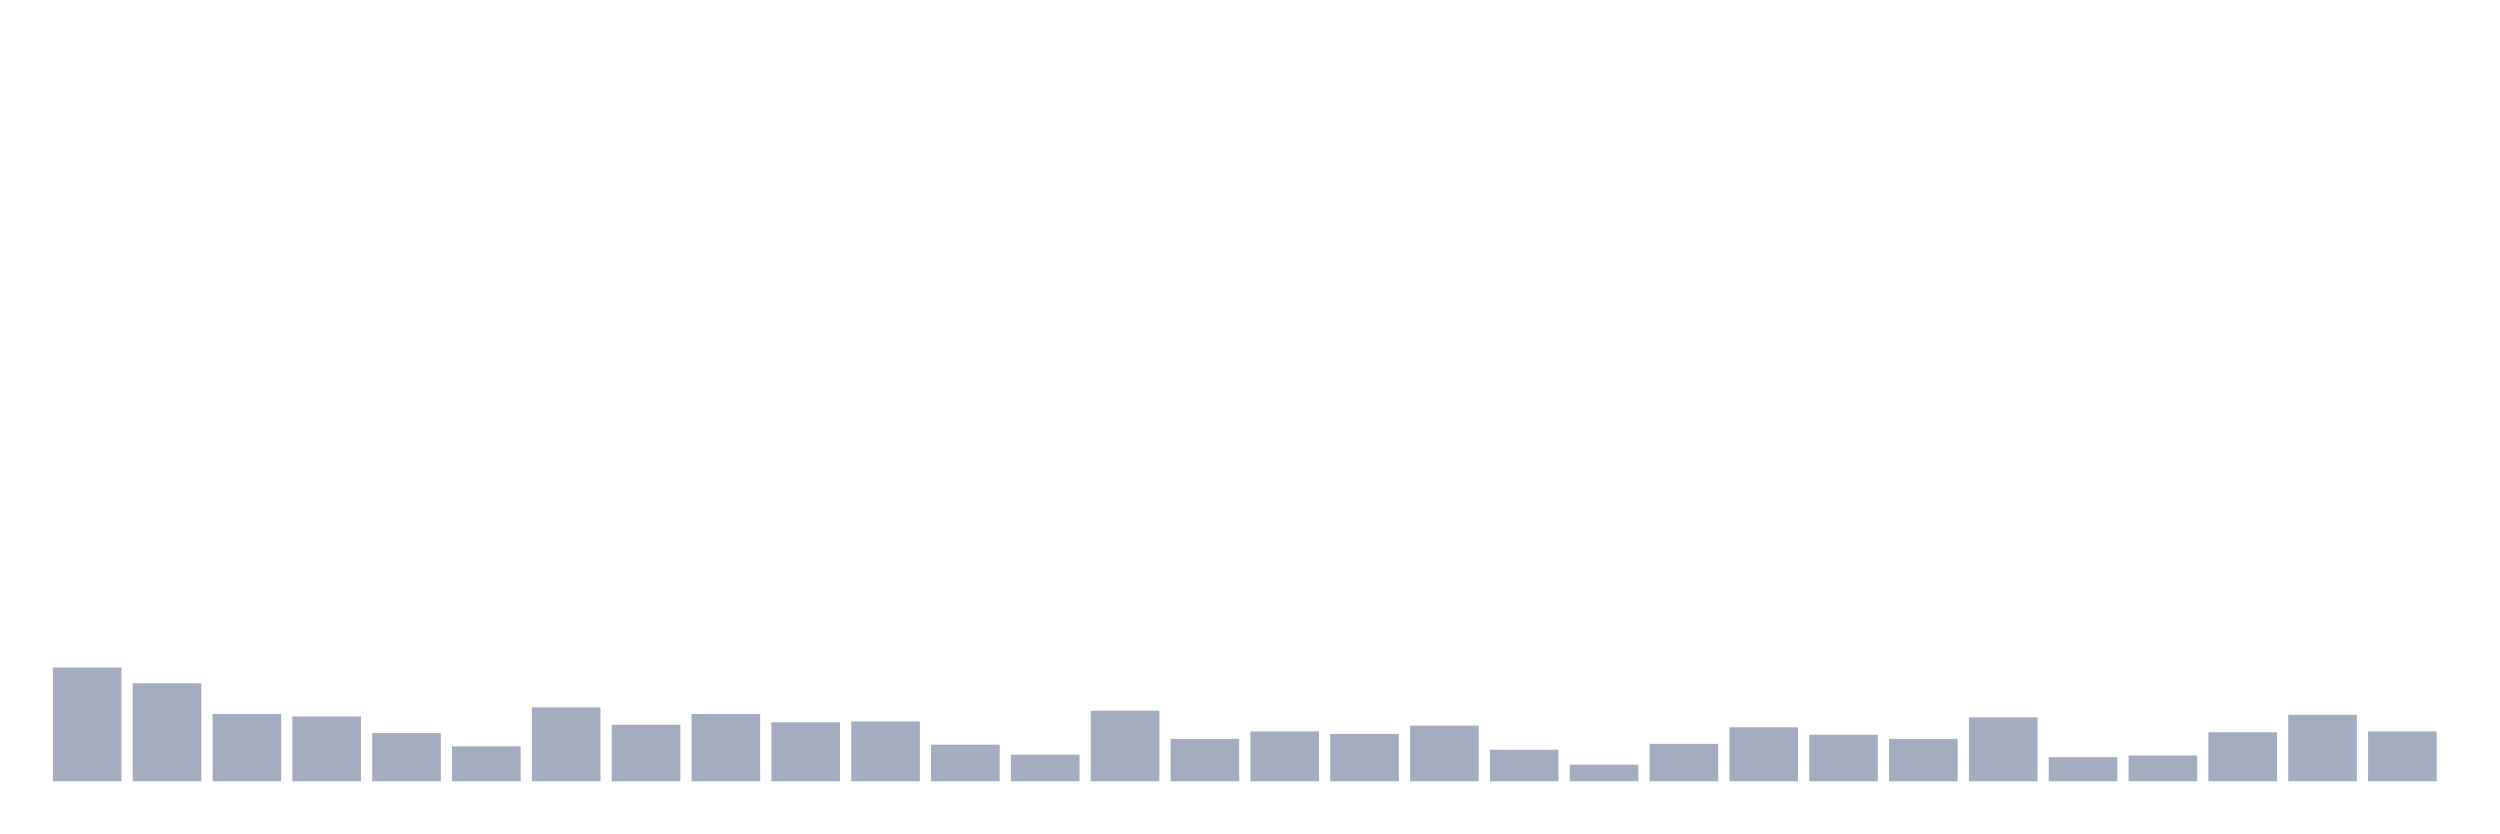
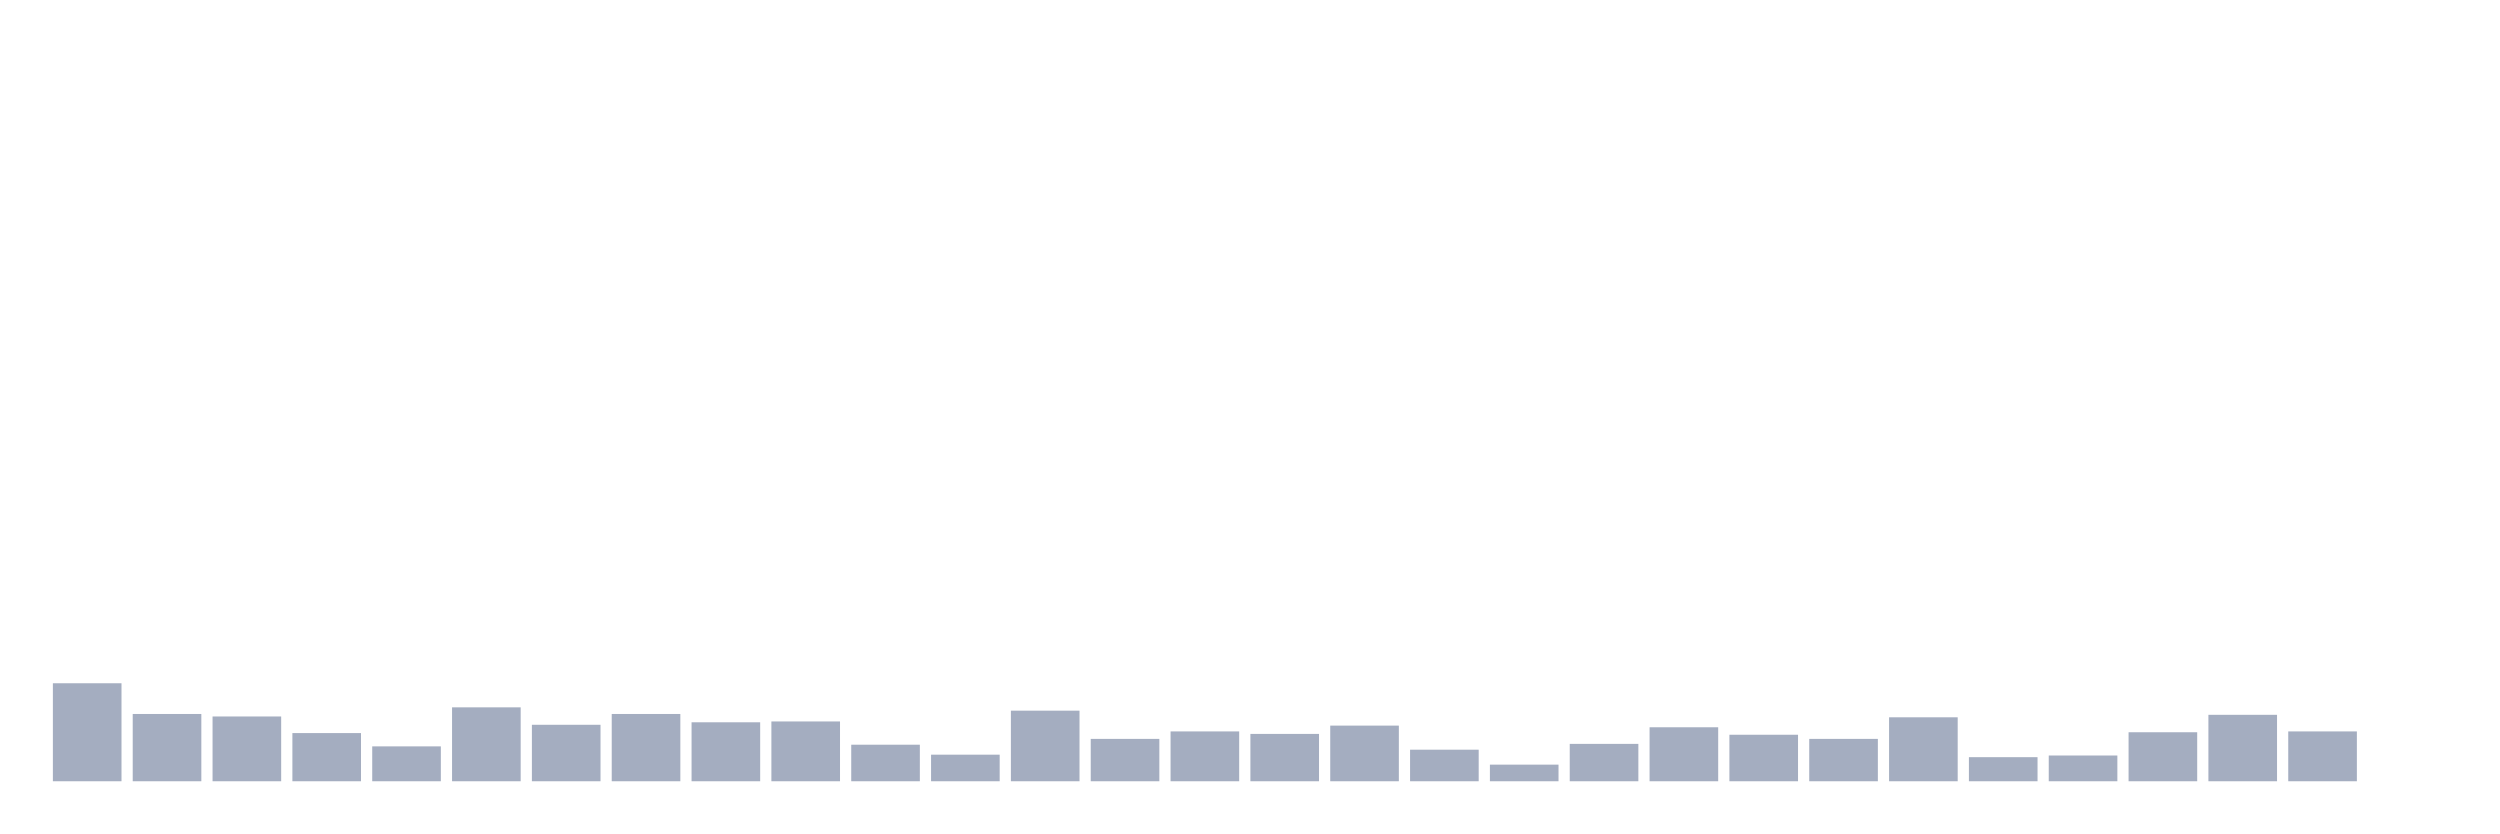
<svg xmlns="http://www.w3.org/2000/svg" viewBox="0 0 480 160">
  <g transform="translate(10,10)">
-     <rect class="bar" x="0.153" width="13.175" y="118.155" height="21.845" fill="rgb(164,173,192)" />
-     <rect class="bar" x="15.482" width="13.175" y="121.185" height="18.815" fill="rgb(164,173,192)" />
-     <rect class="bar" x="30.81" width="13.175" y="127.084" height="12.916" fill="rgb(164,173,192)" />
-     <rect class="bar" x="46.138" width="13.175" y="127.563" height="12.437" fill="rgb(164,173,192)" />
-     <rect class="bar" x="61.466" width="13.175" y="130.752" height="9.248" fill="rgb(164,173,192)" />
-     <rect class="bar" x="76.794" width="13.175" y="133.303" height="6.697" fill="rgb(164,173,192)" />
-     <rect class="bar" x="92.123" width="13.175" y="125.809" height="14.191" fill="rgb(164,173,192)" />
-     <rect class="bar" x="107.451" width="13.175" y="129.157" height="10.843" fill="rgb(164,173,192)" />
-     <rect class="bar" x="122.779" width="13.175" y="127.084" height="12.916" fill="rgb(164,173,192)" />
-     <rect class="bar" x="138.107" width="13.175" y="128.679" height="11.321" fill="rgb(164,173,192)" />
-     <rect class="bar" x="153.436" width="13.175" y="128.519" height="11.481" fill="rgb(164,173,192)" />
-     <rect class="bar" x="168.764" width="13.175" y="132.984" height="7.016" fill="rgb(164,173,192)" />
-     <rect class="bar" x="184.092" width="13.175" y="134.897" height="5.103" fill="rgb(164,173,192)" />
-     <rect class="bar" x="199.42" width="13.175" y="126.446" height="13.554" fill="rgb(164,173,192)" />
-     <rect class="bar" x="214.748" width="13.175" y="131.868" height="8.132" fill="rgb(164,173,192)" />
-     <rect class="bar" x="230.077" width="13.175" y="130.433" height="9.567" fill="rgb(164,173,192)" />
-     <rect class="bar" x="245.405" width="13.175" y="130.911" height="9.089" fill="rgb(164,173,192)" />
-     <rect class="bar" x="260.733" width="13.175" y="129.317" height="10.683" fill="rgb(164,173,192)" />
-     <rect class="bar" x="276.061" width="13.175" y="133.941" height="6.059" fill="rgb(164,173,192)" />
-     <rect class="bar" x="291.39" width="13.175" y="136.811" height="3.189" fill="rgb(164,173,192)" />
-     <rect class="bar" x="306.718" width="13.175" y="132.825" height="7.175" fill="rgb(164,173,192)" />
-     <rect class="bar" x="322.046" width="13.175" y="129.636" height="10.364" fill="rgb(164,173,192)" />
-     <rect class="bar" x="337.374" width="13.175" y="131.071" height="8.929" fill="rgb(164,173,192)" />
-     <rect class="bar" x="352.702" width="13.175" y="131.868" height="8.132" fill="rgb(164,173,192)" />
-     <rect class="bar" x="368.031" width="13.175" y="127.722" height="12.278" fill="rgb(164,173,192)" />
-     <rect class="bar" x="383.359" width="13.175" y="135.376" height="4.624" fill="rgb(164,173,192)" />
-     <rect class="bar" x="398.687" width="13.175" y="135.057" height="4.943" fill="rgb(164,173,192)" />
-     <rect class="bar" x="414.015" width="13.175" y="130.592" height="9.408" fill="rgb(164,173,192)" />
-     <rect class="bar" x="429.344" width="13.175" y="127.244" height="12.756" fill="rgb(164,173,192)" />
-     <rect class="bar" x="444.672" width="13.175" y="130.433" height="9.567" fill="rgb(164,173,192)" />
+     <rect class="bar" x="0.153" width="13.175" y="121.185" height="18.815" fill="rgb(164,173,192)" />
+     <rect class="bar" x="15.482" width="13.175" y="127.084" height="12.916" fill="rgb(164,173,192)" />
+     <rect class="bar" x="30.81" width="13.175" y="127.563" height="12.437" fill="rgb(164,173,192)" />
+     <rect class="bar" x="46.138" width="13.175" y="130.752" height="9.248" fill="rgb(164,173,192)" />
+     <rect class="bar" x="61.466" width="13.175" y="133.303" height="6.697" fill="rgb(164,173,192)" />
+     <rect class="bar" x="76.794" width="13.175" y="125.809" height="14.191" fill="rgb(164,173,192)" />
+     <rect class="bar" x="92.123" width="13.175" y="129.157" height="10.843" fill="rgb(164,173,192)" />
+     <rect class="bar" x="107.451" width="13.175" y="127.084" height="12.916" fill="rgb(164,173,192)" />
+     <rect class="bar" x="122.779" width="13.175" y="128.679" height="11.321" fill="rgb(164,173,192)" />
+     <rect class="bar" x="138.107" width="13.175" y="128.519" height="11.481" fill="rgb(164,173,192)" />
+     <rect class="bar" x="153.436" width="13.175" y="132.984" height="7.016" fill="rgb(164,173,192)" />
+     <rect class="bar" x="168.764" width="13.175" y="134.897" height="5.103" fill="rgb(164,173,192)" />
+     <rect class="bar" x="184.092" width="13.175" y="126.446" height="13.554" fill="rgb(164,173,192)" />
+     <rect class="bar" x="199.42" width="13.175" y="131.868" height="8.132" fill="rgb(164,173,192)" />
+     <rect class="bar" x="214.748" width="13.175" y="130.433" height="9.567" fill="rgb(164,173,192)" />
+     <rect class="bar" x="230.077" width="13.175" y="130.911" height="9.089" fill="rgb(164,173,192)" />
+     <rect class="bar" x="245.405" width="13.175" y="129.317" height="10.683" fill="rgb(164,173,192)" />
+     <rect class="bar" x="260.733" width="13.175" y="133.941" height="6.059" fill="rgb(164,173,192)" />
+     <rect class="bar" x="276.061" width="13.175" y="136.811" height="3.189" fill="rgb(164,173,192)" />
+     <rect class="bar" x="291.39" width="13.175" y="132.825" height="7.175" fill="rgb(164,173,192)" />
+     <rect class="bar" x="306.718" width="13.175" y="129.636" height="10.364" fill="rgb(164,173,192)" />
+     <rect class="bar" x="322.046" width="13.175" y="131.071" height="8.929" fill="rgb(164,173,192)" />
+     <rect class="bar" x="337.374" width="13.175" y="131.868" height="8.132" fill="rgb(164,173,192)" />
+     <rect class="bar" x="352.702" width="13.175" y="127.722" height="12.278" fill="rgb(164,173,192)" />
+     <rect class="bar" x="368.031" width="13.175" y="135.376" height="4.624" fill="rgb(164,173,192)" />
+     <rect class="bar" x="383.359" width="13.175" y="135.057" height="4.943" fill="rgb(164,173,192)" />
+     <rect class="bar" x="398.687" width="13.175" y="130.592" height="9.408" fill="rgb(164,173,192)" />
+     <rect class="bar" x="414.015" width="13.175" y="127.244" height="12.756" fill="rgb(164,173,192)" />
+     <rect class="bar" x="429.344" width="13.175" y="130.433" height="9.567" fill="rgb(164,173,192)" />
+     <rect class="bar" x="444.672" width="13.175" y="140" height="0" fill="rgb(164,173,192)" />
  </g>
</svg>
